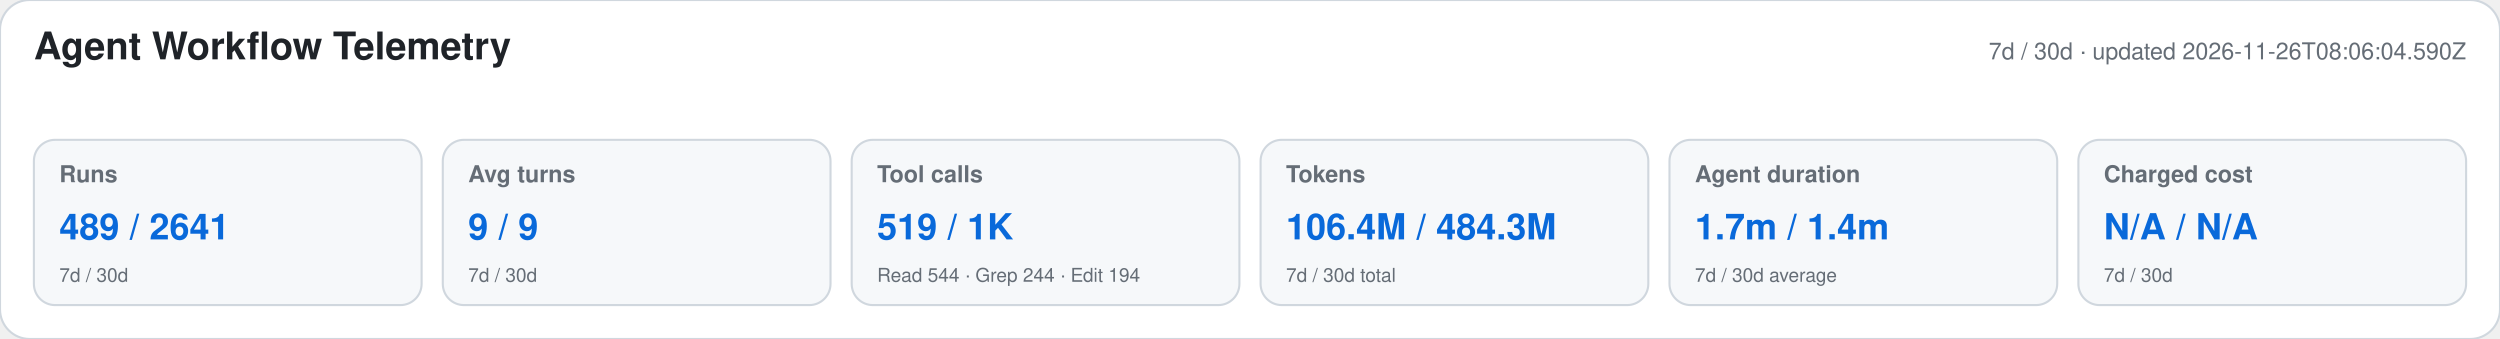
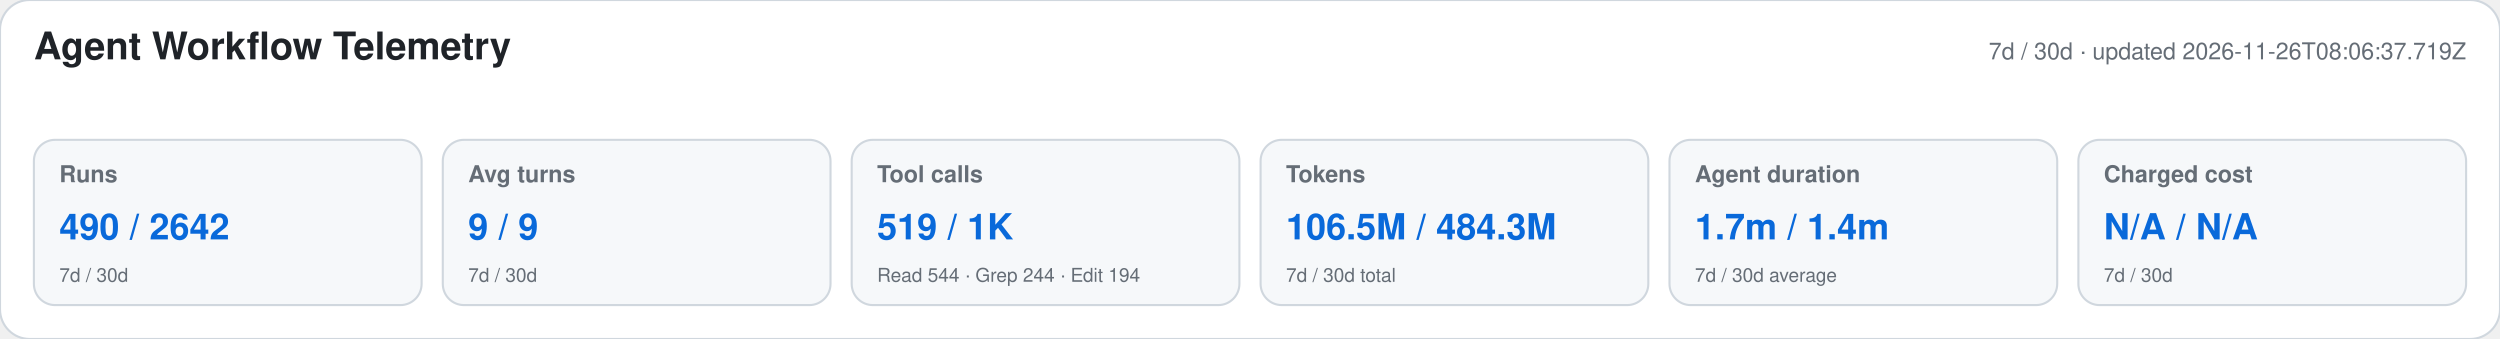
<svg xmlns="http://www.w3.org/2000/svg" width="1180" height="160" viewBox="0 0 1180 160" role="img" aria-labelledby="title desc">
  <style>text{font-family:-apple-system,BlinkMacSystemFont,"Segoe UI",Helvetica,Arial,sans-serif}.heading{font-size:18px;font-weight:650;fill:#1f2328}.meta,.label,.secondary{fill:#656d76}.meta,.label{font-size:11px}.label{font-weight:600}.primary{font-size:17px;font-weight:700;fill:#0969da}.secondary{font-size:9px}</style>
  <rect width="1180" height="160" rx="14" fill="#ffffff" stroke="#d0d7de" />
  <text x="16" y="28" class="heading">Agent Workflow Telemetry</text>
-   <text x="1164" y="28" text-anchor="end" class="meta">7d / 30d · updated 2026-11-26T08:06:04.590Z</text>
+   <text x="1164" y="28" text-anchor="end" class="meta">7d / 30d · updated 2026-11-26T08:06:37.719Z</text>
  <g>
    <rect x="16" y="66" width="183" height="78" rx="10" fill="#f6f8fa" stroke="#d0d7de" />
    <text x="28" y="86" class="label">Runs</text>
-     <text x="28" y="113" class="primary">489 / 2641</text>
+     <text x="28" y="113" class="primary">490 / 2642</text>
    <text x="28" y="133" class="secondary">7d / 30d</text>
  </g>
  <g>
    <rect x="209" y="66" width="183" height="78" rx="10" fill="#f6f8fa" stroke="#d0d7de" />
    <text x="221" y="86" class="label">Avg turns</text>
    <text x="221" y="113" class="primary">9 / 9</text>
    <text x="221" y="133" class="secondary">7d / 30d</text>
  </g>
  <g>
    <rect x="402" y="66" width="183" height="78" rx="10" fill="#f6f8fa" stroke="#d0d7de" />
    <text x="414" y="86" class="label">Tool calls</text>
    <text x="414" y="113" class="primary">519 / 1K</text>
    <text x="414" y="133" class="secondary">Read 544 · Grep 244 · Edit 194</text>
  </g>
  <g>
    <rect x="595" y="66" width="183" height="78" rx="10" fill="#f6f8fa" stroke="#d0d7de" />
    <text x="607" y="86" class="label">Tokens</text>
-     <text x="607" y="113" class="primary">106.4M / 484.3M</text>
+     <text x="607" y="113" class="primary">106.5M / 484.3M</text>
    <text x="607" y="133" class="secondary">7d / 30d total</text>
  </g>
  <g>
    <rect x="788" y="66" width="183" height="78" rx="10" fill="#f6f8fa" stroke="#d0d7de" />
    <text x="800" y="86" class="label">Agent duration</text>
    <text x="800" y="113" class="primary">1.7m / 1.4m</text>
    <text x="800" y="133" class="secondary">7d / 30d average</text>
  </g>
  <g>
    <rect x="981" y="66" width="183" height="78" rx="10" fill="#f6f8fa" stroke="#d0d7de" />
    <text x="993" y="86" class="label">Charged cost</text>
    <text x="993" y="113" class="primary">N/A / N/A</text>
    <text x="993" y="133" class="secondary">7d / 30d</text>
  </g>
</svg>
